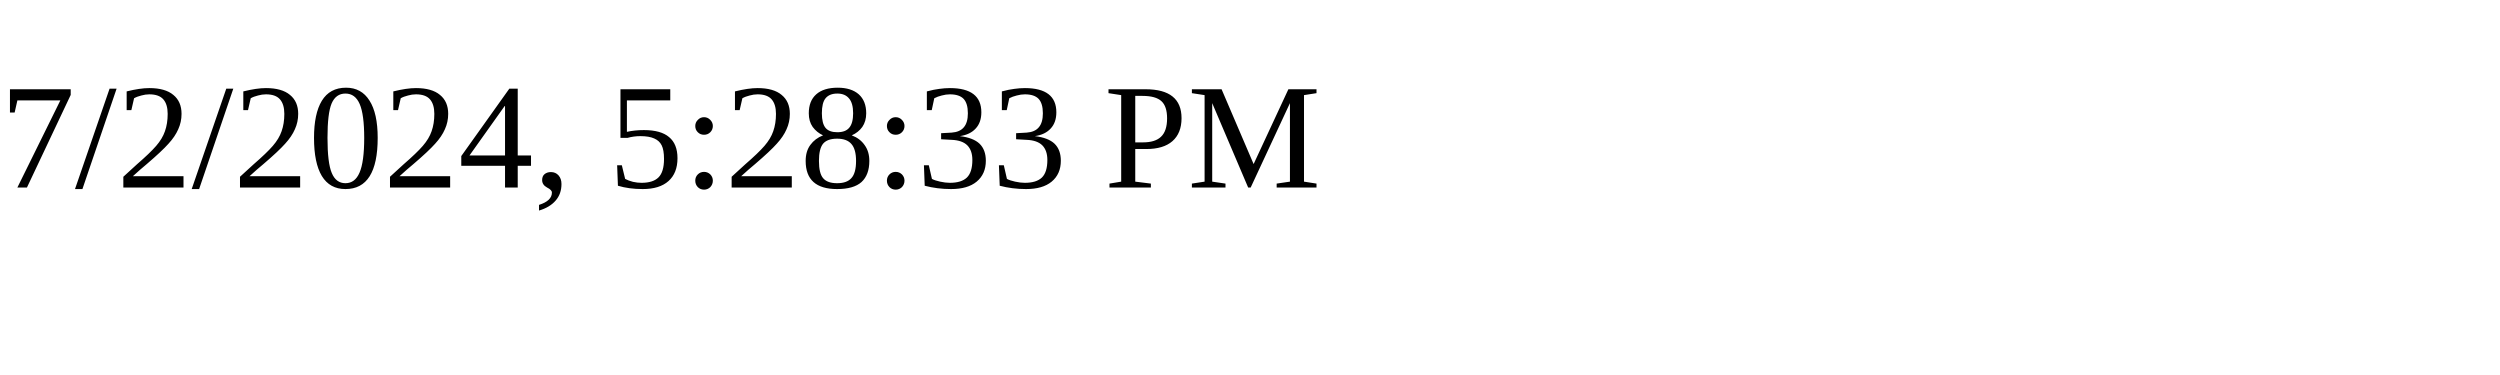
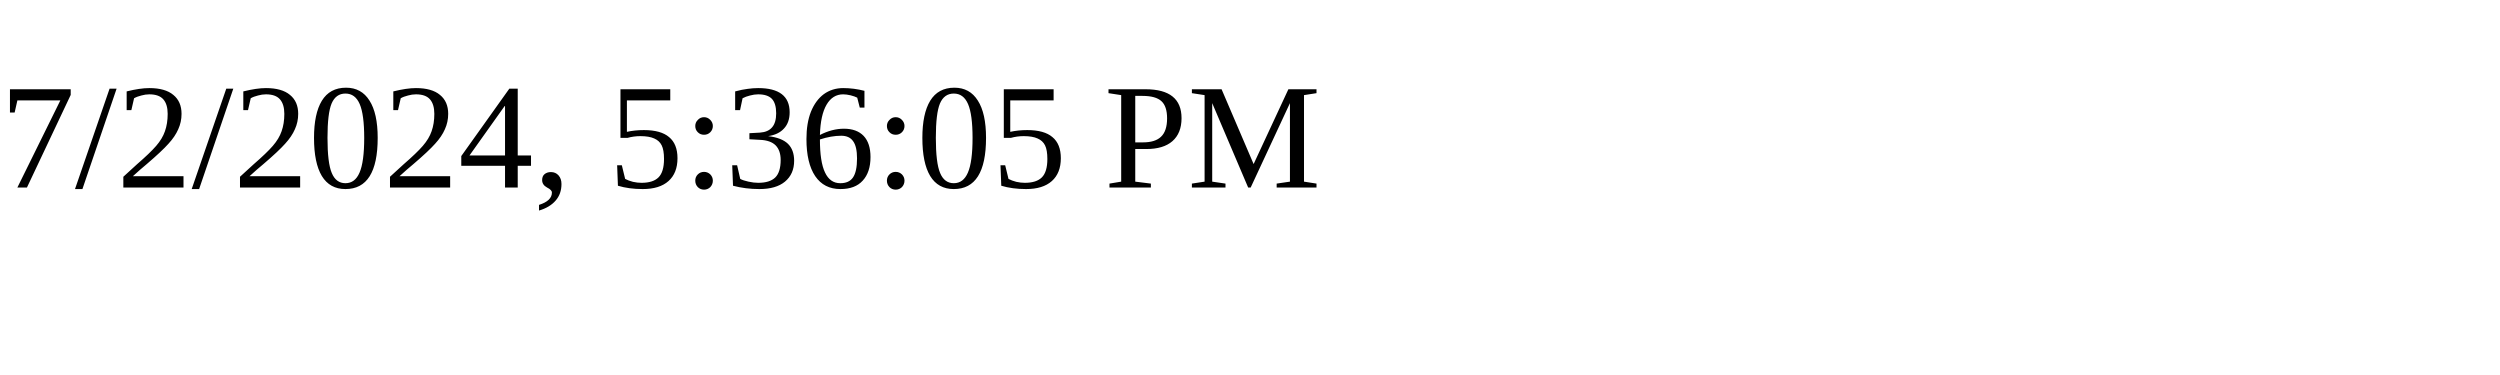
<svg xmlns="http://www.w3.org/2000/svg" height="30" width="200">
-   <text x="0" y="15">7/2/2024, 5:28:33 PM</text>
+   <text x="0" y="15">7/2/2024, 5:36:05 PM</text>
</svg>
